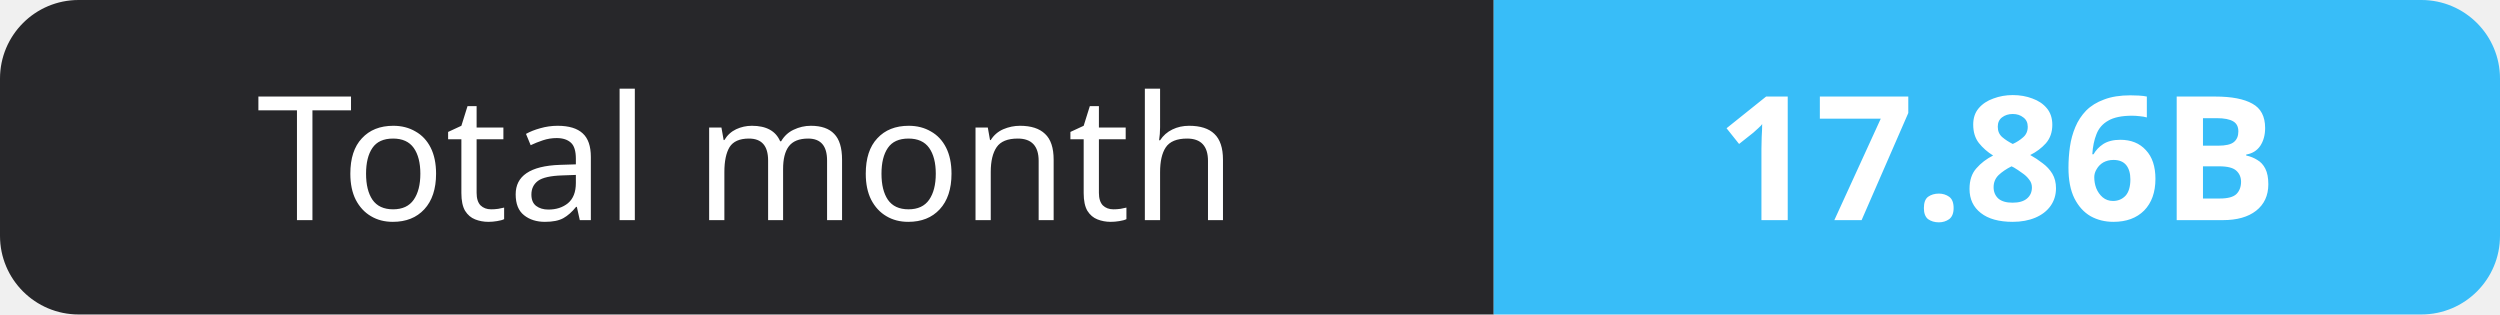
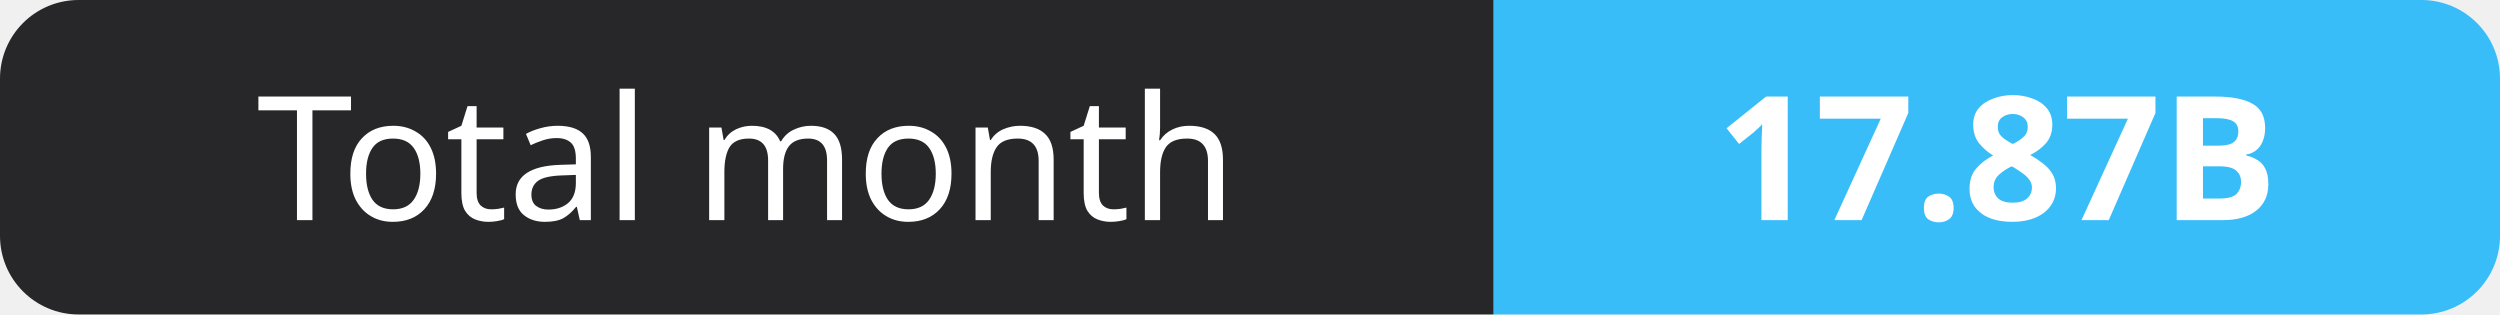
- <svg xmlns="http://www.w3.org/2000/svg" width="159" height="20" role="img" aria-label="Total month: 17.86B">
+ <svg xmlns="http://www.w3.org/2000/svg" width="159" height="20" role="img" aria-label="Total month: 17.87B">
  <clipPath id="r">
    <rect width="159" height="20" rx="5" fill="#fff" />
  </clipPath>
  <g clip-path="url(#r)">
    <rect width="95" height="20" fill="#27272a" />
    <rect x="95" width="64" height="20" fill="#38bdf8" />
  </g>
  <g fill="#fff" text-anchor="middle" font-family="Verdana,Geneva,sans-serif" font-size="11">
    <text x="47.5" y="14">Total month</text>
-     <text x="127.0" y="14" font-weight="700">17.86B</text>
+     <text x="127.0" y="14" font-weight="700">17.87B</text>
  </g>
</svg>
